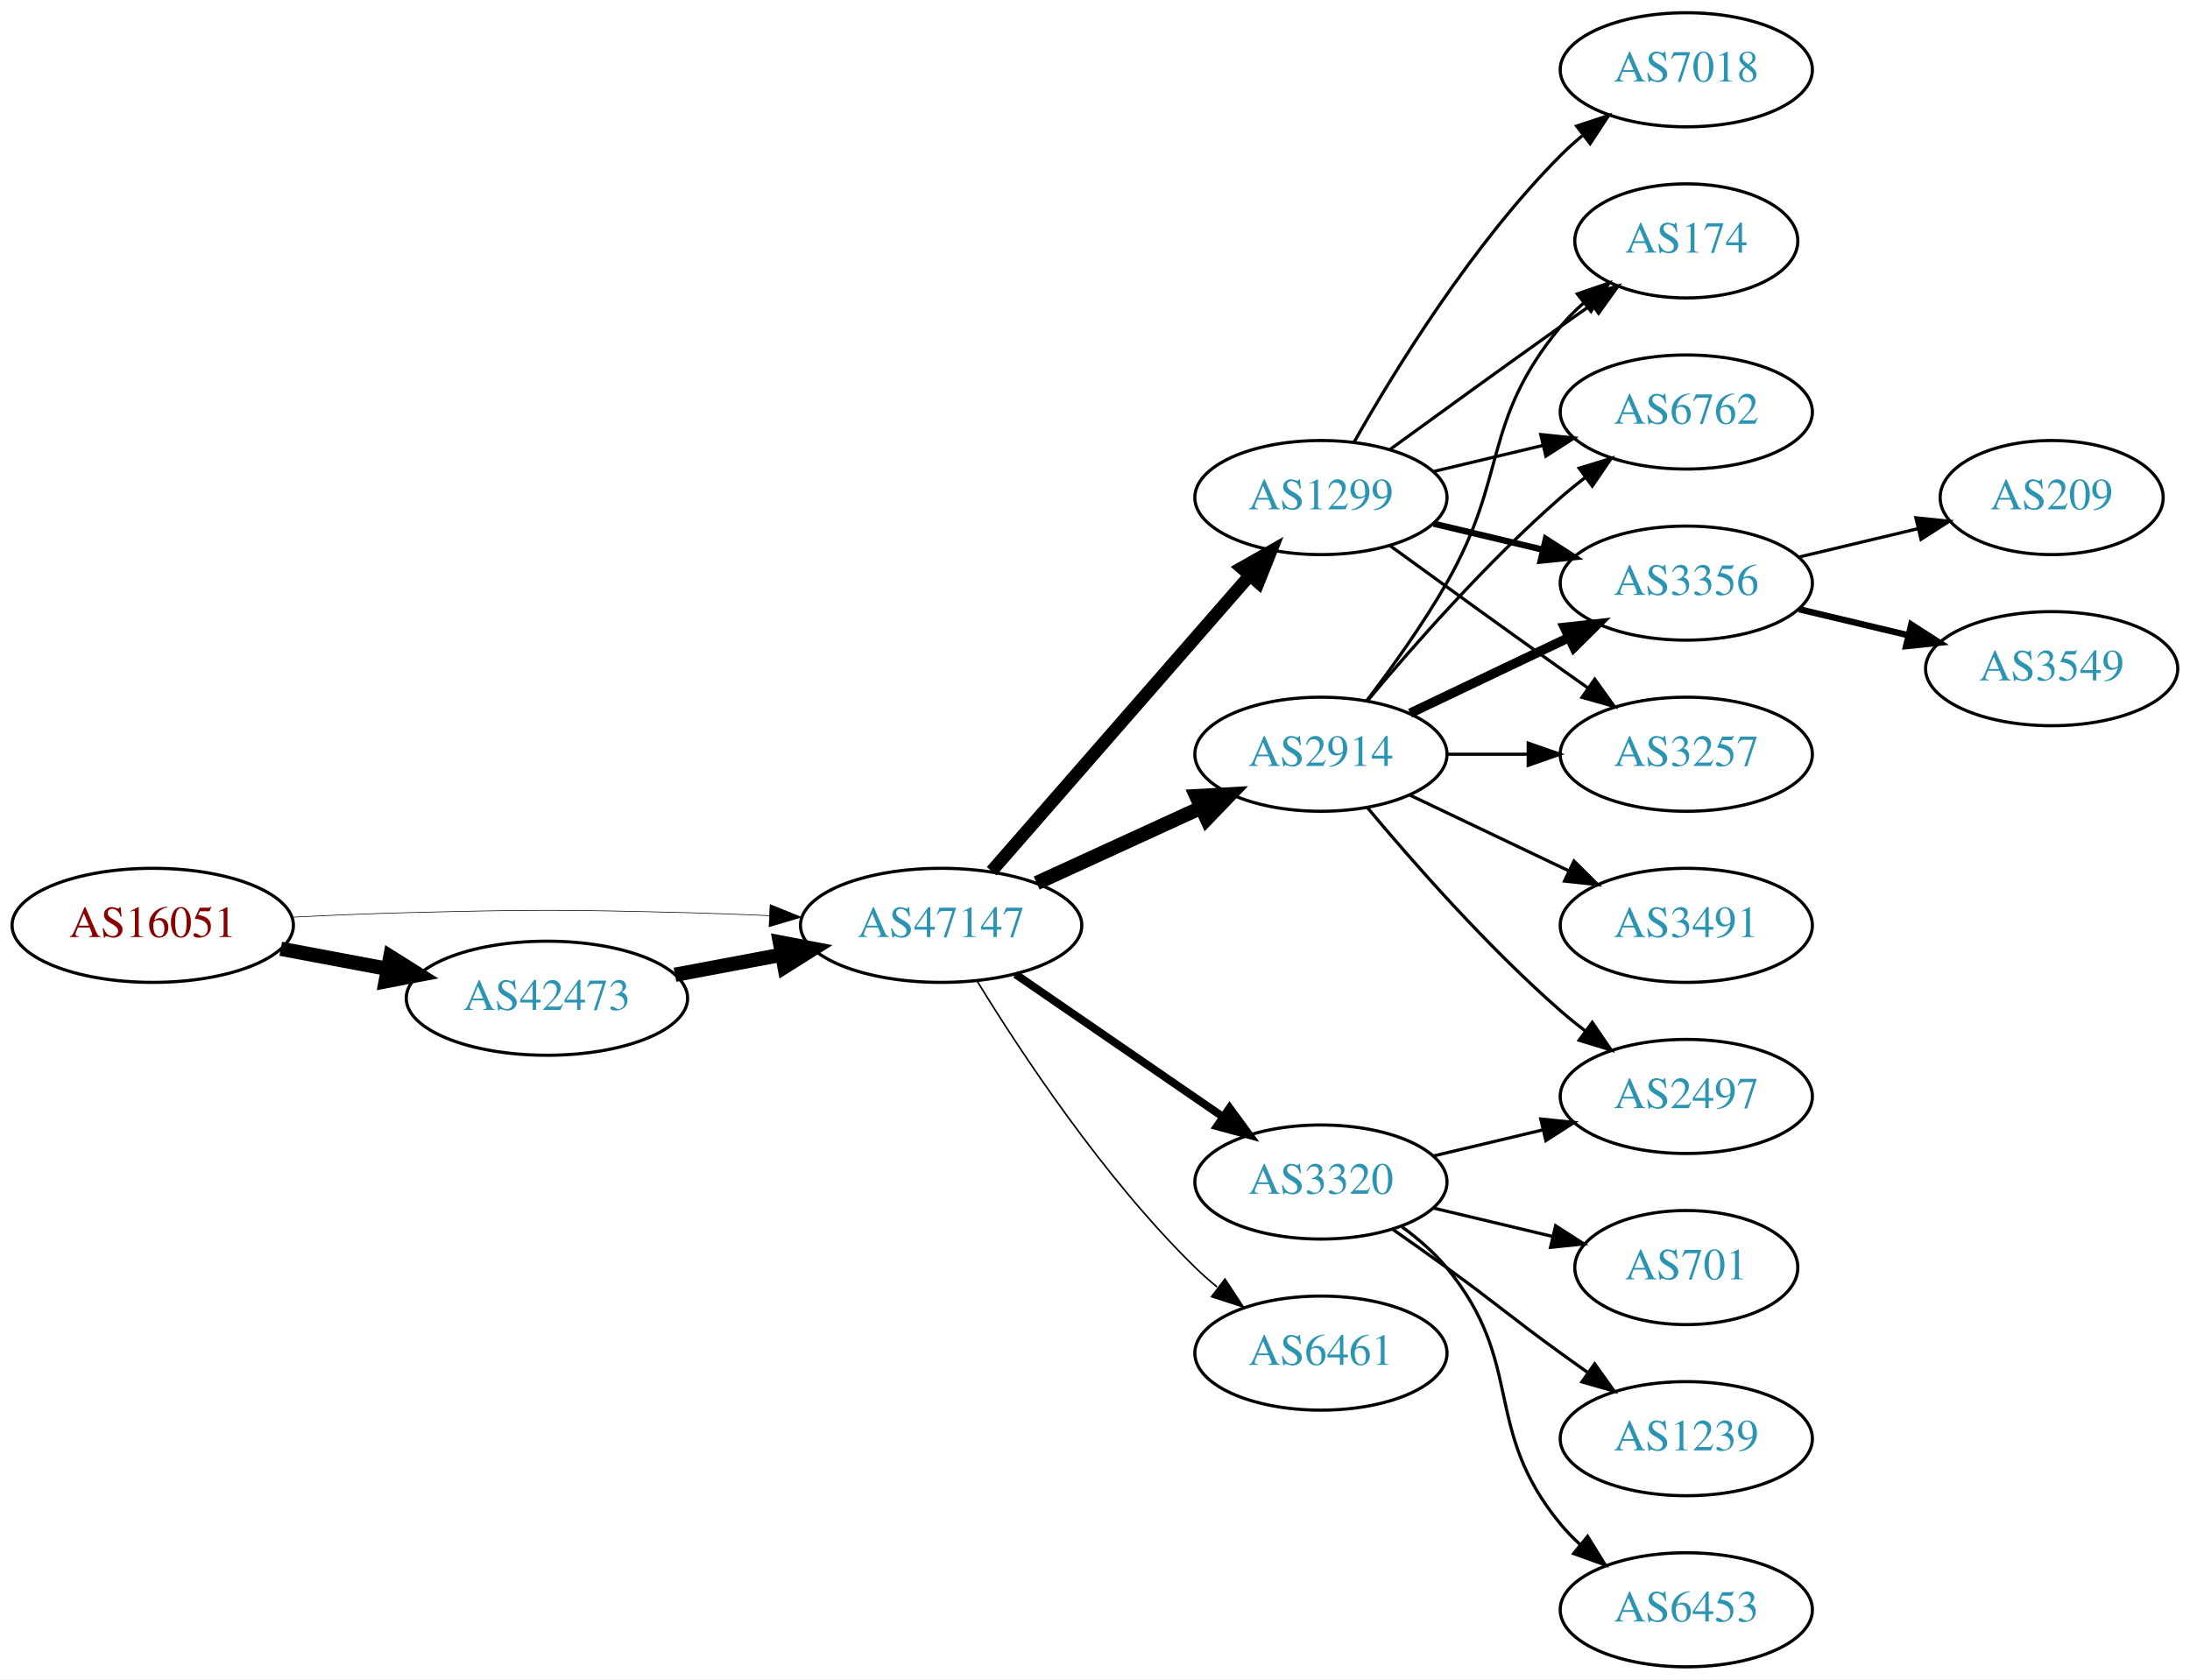
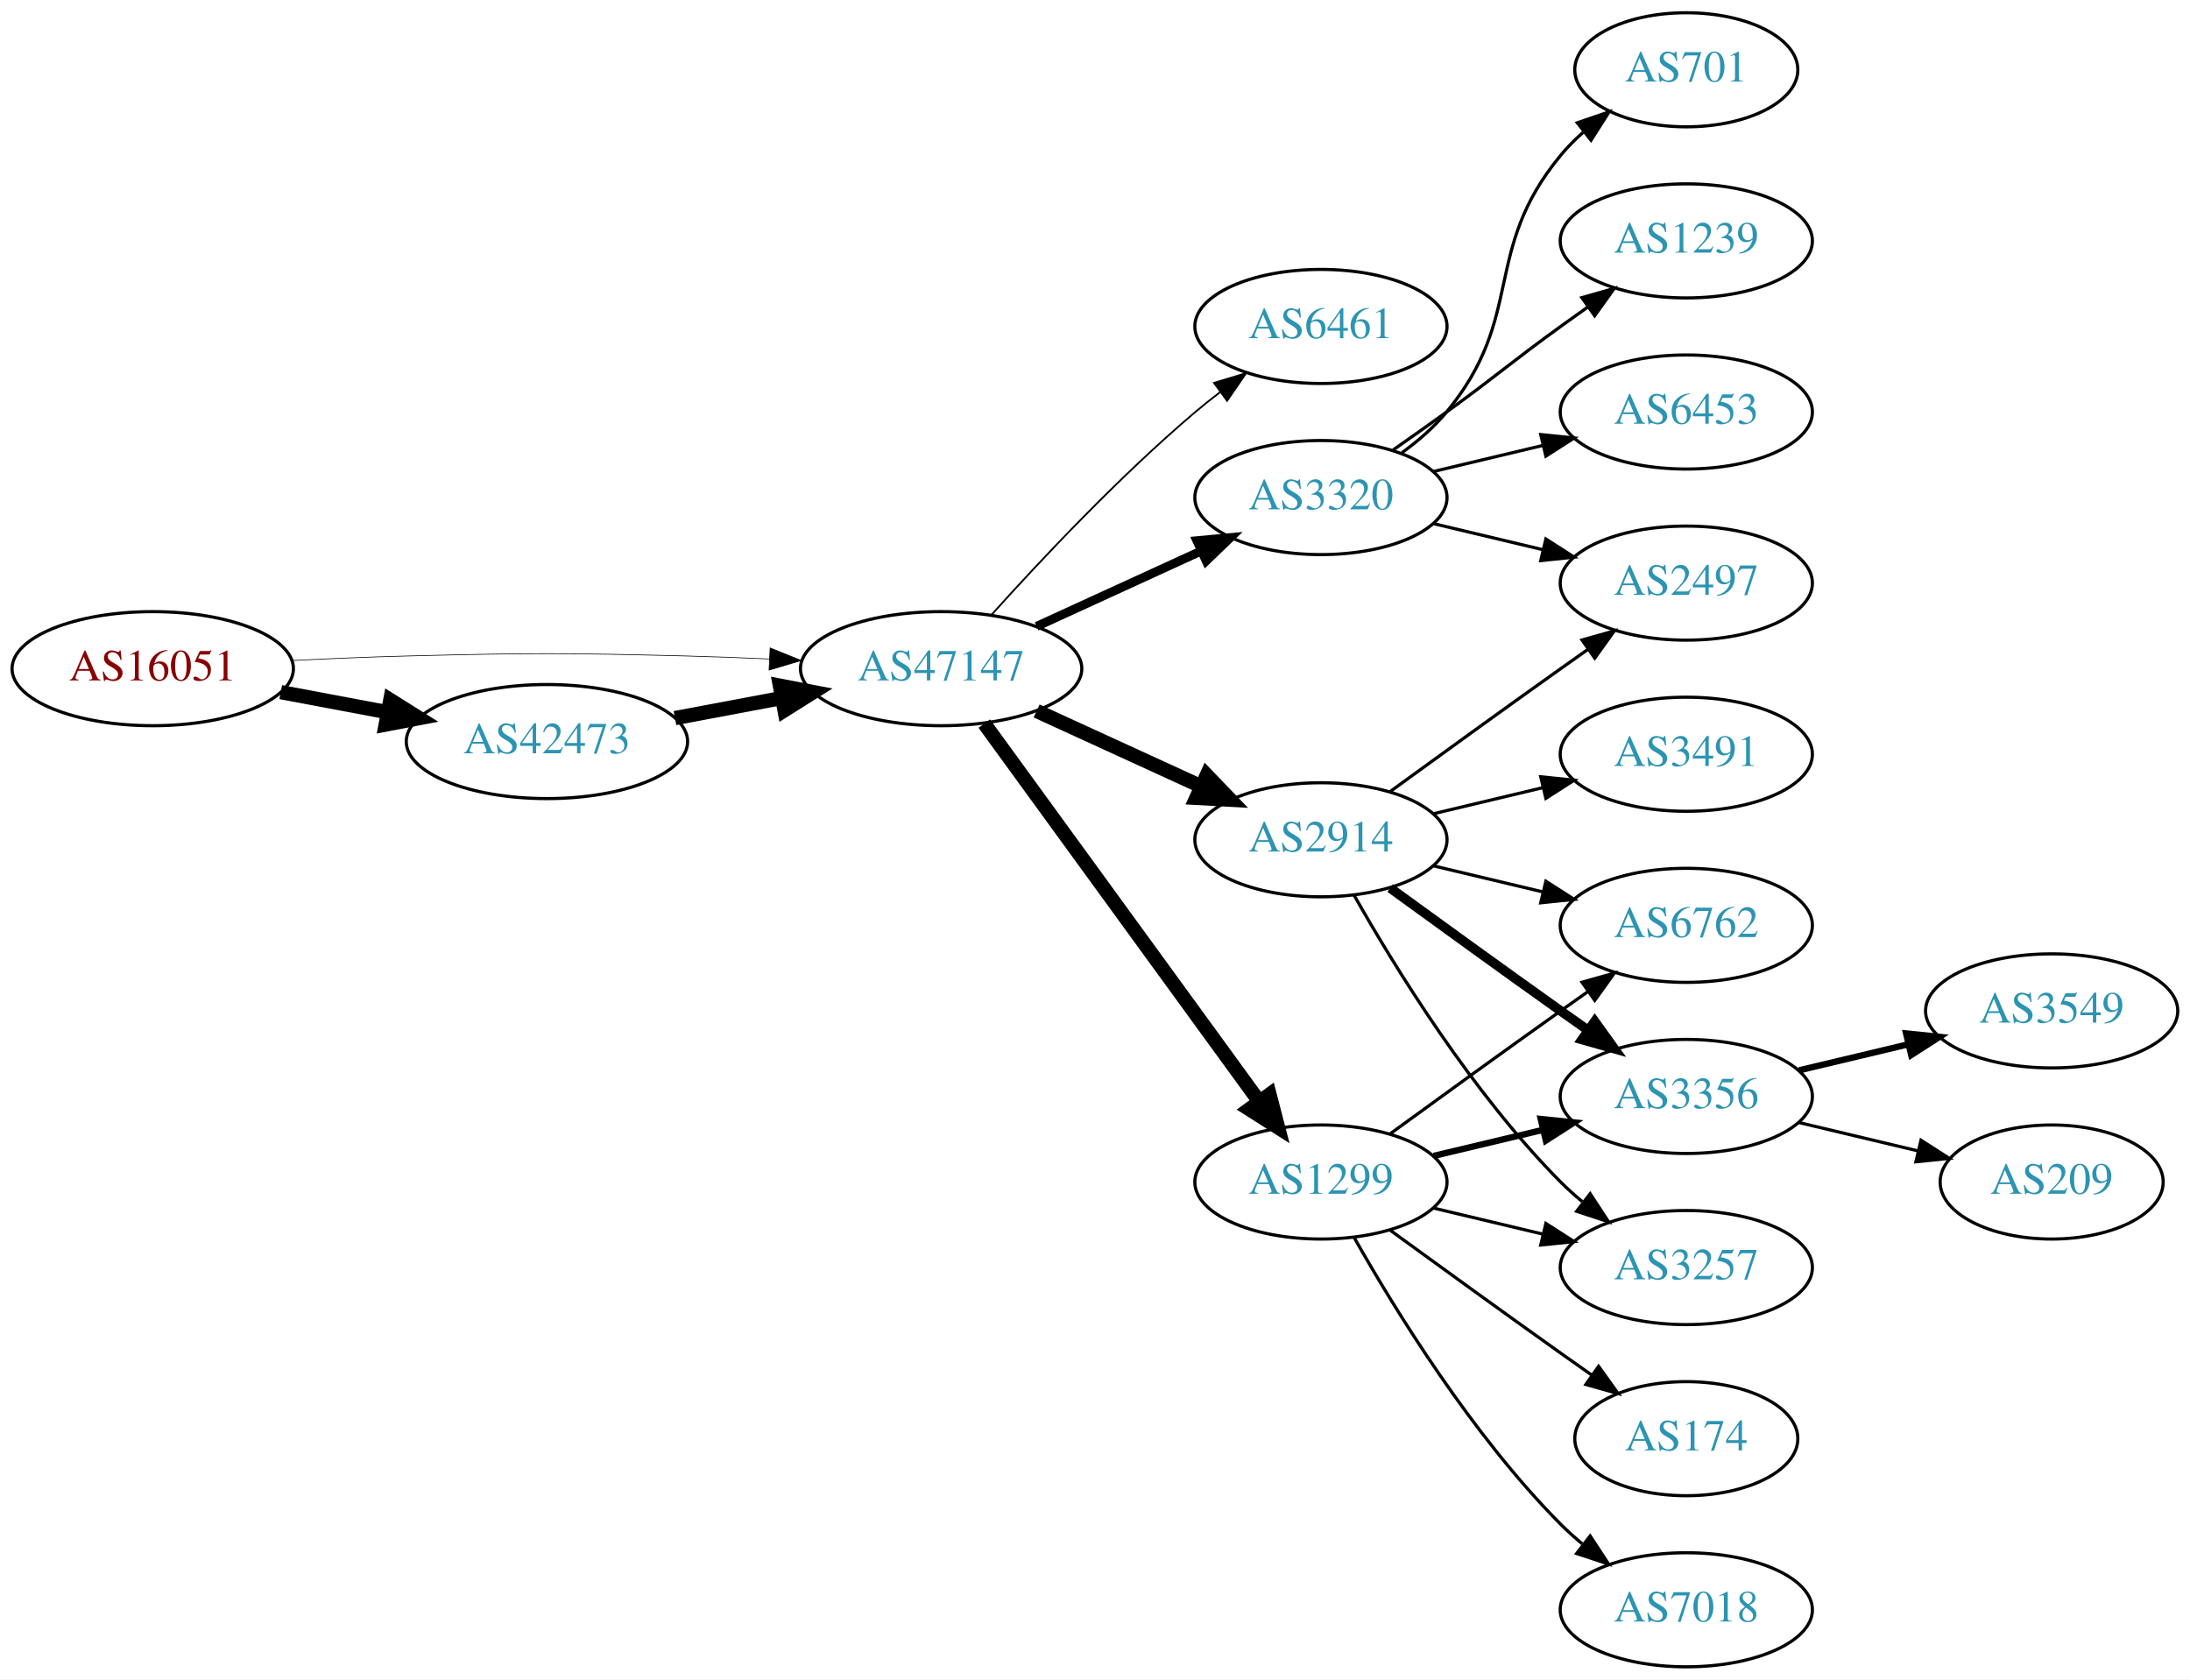
<svg xmlns="http://www.w3.org/2000/svg" xmlns:xlink="http://www.w3.org/1999/xlink" width="691pt" height="530pt" viewBox="0.00 0.00 691.06 530.00">
  <g id="graph0" class="graph" transform="scale(1 1) rotate(0) translate(4 526)">
    <polygon fill="white" stroke="none" points="-4,4 -4,-526 687.055,-526 687.055,4 -4,4" />
    <g id="node1" class="node">
      <g id="a_node1">
        <a xlink:href="/asn/16051" xlink:title="AS16051 ~ Net Professionals GmbH [AT]">
-           <ellipse fill="#ffffff" stroke="black" cx="44.196" cy="-234" rx="44.393" ry="18" />
-           <text text-anchor="middle" x="44.196" y="-230.3" font-family="Times,serif" font-size="14.00" fill="#880000">AS16051</text>
+           <ellipse fill="#ffffff" stroke="black" cx="44.196" cy="-315" rx="44.393" ry="18" />
+           <text text-anchor="middle" x="44.196" y="-311.3" font-family="Times,serif" font-size="14.00" fill="#880000">AS16051</text>
        </a>
      </g>
    </g>
    <g id="node2" class="node">
      <g id="a_node2">
        <a xlink:href="/asn/42473" xlink:title="AS42473 ~ ANEXIA Internetdienstleistungs GmbH [AT]">
-           <ellipse fill="#ffffff" stroke="black" cx="168.588" cy="-211" rx="44.393" ry="18" />
-           <text text-anchor="middle" x="168.588" y="-207.3" font-family="Times,serif" font-size="14.00" fill="#2c94b3">AS42473</text>
+           <ellipse fill="#ffffff" stroke="black" cx="168.588" cy="-292" rx="44.393" ry="18" />
+           <text text-anchor="middle" x="168.588" y="-288.3" font-family="Times,serif" font-size="14.00" fill="#2c94b3">AS42473</text>
        </a>
      </g>
    </g>
    <g id="edge1" class="edge">
-       <path fill="none" stroke="black" stroke-width="4.5" d="M84.595,-226.596C95.296,-224.585 107.019,-222.382 118.196,-220.282" />
-       <polygon fill="black" stroke="black" stroke-width="4.5" points="119.162,-224.107 128.263,-218.39 117.707,-216.367 119.162,-224.107" />
+       <path fill="none" stroke="black" stroke-width="4.5" d="M84.595,-307.596C95.296,-305.585 107.019,-303.382 118.196,-301.282" />
+       <polygon fill="black" stroke="black" stroke-width="4.5" points="119.162,-305.107 128.263,-299.39 117.707,-297.367 119.162,-305.107" />
    </g>
    <g id="node3" class="node">
      <g id="a_node3">
        <a xlink:href="/asn/47147" xlink:title="AS47147 ~ ANEXIA Internetdienstleistungs GmbH [AT]">
-           <ellipse fill="#ffffff" stroke="black" cx="292.98" cy="-234" rx="44.393" ry="18" />
-           <text text-anchor="middle" x="292.98" y="-230.3" font-family="Times,serif" font-size="14.00" fill="#2c94b3">AS47147</text>
+           <ellipse fill="#ffffff" stroke="black" cx="292.98" cy="-315" rx="44.393" ry="18" />
+           <text text-anchor="middle" x="292.98" y="-311.3" font-family="Times,serif" font-size="14.00" fill="#2c94b3">AS47147</text>
        </a>
      </g>
    </g>
    <g id="edge2" class="edge">
-       <path fill="none" stroke="black" stroke-width="0.205" d="M88.339,-236.575C100.033,-237.165 112.694,-237.705 124.392,-238 163.665,-238.991 173.511,-238.991 212.784,-238 221.192,-237.788 230.098,-237.449 238.784,-237.056" />
-       <polygon fill="black" stroke="black" stroke-width="0.205" points="239.017,-240.549 248.838,-236.575 238.682,-233.557 239.017,-240.549" />
+       <path fill="none" stroke="black" stroke-width="0.214" d="M88.339,-317.575C100.033,-318.165 112.694,-318.705 124.392,-319 163.665,-319.991 173.511,-319.991 212.784,-319 221.192,-318.788 230.098,-318.449 238.784,-318.056" />
+       <polygon fill="black" stroke="black" stroke-width="0.214" points="239.017,-321.549 248.838,-317.575 238.682,-314.557 239.017,-321.549" />
    </g>
    <g id="edge3" class="edge">
-       <path fill="none" stroke="black" stroke-width="4.5" d="M208.988,-218.404C219.688,-220.415 231.411,-222.618 242.589,-224.718" />
-       <polygon fill="black" stroke="black" stroke-width="4.5" points="242.1,-228.633 252.655,-226.61 243.554,-220.893 242.1,-228.633" />
+       <path fill="none" stroke="black" stroke-width="4.5" d="M208.988,-299.404C219.688,-301.415 231.411,-303.618 242.589,-305.718" />
+       <polygon fill="black" stroke="black" stroke-width="4.5" points="242.1,-309.633 252.655,-307.61 243.554,-301.893 242.1,-309.633" />
    </g>
    <g id="node4" class="node">
      <g id="a_node4">
-         <a xlink:href="/asn/1299" xlink:title="AS1299 ~ Telia Carrier [EU]">
-           <ellipse fill="#ffffff" stroke="black" cx="412.823" cy="-369" rx="39.794" ry="18" />
-           <text text-anchor="middle" x="412.823" y="-365.3" font-family="Times,serif" font-size="14.00" fill="#2c94b3">AS1299</text>
+         <a xlink:href="/asn/6461" xlink:title="AS6461 ~ Zayo Bandwidth [US]">
+           <ellipse fill="#ffffff" stroke="black" cx="412.823" cy="-423" rx="39.794" ry="18" />
+           <text text-anchor="middle" x="412.823" y="-419.3" font-family="Times,serif" font-size="14.00" fill="#2c94b3">AS6461</text>
        </a>
      </g>
    </g>
    <g id="edge4" class="edge">
-       <path fill="none" stroke="black" stroke-width="4" d="M308.905,-251.098C329.448,-274.631 366.567,-317.155 390.164,-344.187" />
-       <polygon fill="black" stroke="black" stroke-width="4" points="387.806,-346.809 397.019,-352.041 393.08,-342.206 387.806,-346.809" />
+       <path fill="none" stroke="black" stroke-width="0.562" d="M308.913,-332.044C324.239,-349.097 349.175,-375.65 373.176,-396 375.674,-398.117 378.334,-400.232 381.045,-402.293" />
+       <polygon fill="black" stroke="black" stroke-width="0.562" points="379.082,-405.194 389.222,-408.266 383.212,-399.541 379.082,-405.194" />
    </g>
    <g id="node5" class="node">
      <g id="a_node5">
-         <a xlink:href="/asn/3320" xlink:title="AS3320 ~ DTAG [DE]">
+         <a xlink:href="/asn/1299" xlink:title="AS1299 ~ Telia Carrier [EU]">
          <ellipse fill="#ffffff" stroke="black" cx="412.823" cy="-153" rx="39.794" ry="18" />
-           <text text-anchor="middle" x="412.823" y="-149.3" font-family="Times,serif" font-size="14.00" fill="#2c94b3">AS3320</text>
+           <text text-anchor="middle" x="412.823" y="-149.3" font-family="Times,serif" font-size="14.00" fill="#2c94b3">AS1299</text>
        </a>
      </g>
    </g>
    <g id="edge5" class="edge">
-       <path fill="none" stroke="black" stroke-width="2.5" d="M316.423,-218.574C335.004,-205.802 361.565,-187.545 381.945,-173.537" />
-       <polygon fill="black" stroke="black" stroke-width="2.5" points="384.001,-176.371 390.259,-167.822 380.036,-170.602 384.001,-176.371" />
+       <path fill="none" stroke="black" stroke-width="4.5" d="M306.592,-297.663C327.412,-269.04 369.075,-211.767 393.264,-178.514" />
+       <polygon fill="black" stroke="black" stroke-width="4.5" points="396.604,-180.615 399.302,-170.212 390.236,-175.983 396.604,-180.615" />
    </g>
    <g id="node6" class="node">
      <g id="a_node6">
-         <a xlink:href="/asn/2914" xlink:title="AS2914 ~ NTT America, Inc. [US]">
-           <ellipse fill="#ffffff" stroke="black" cx="412.823" cy="-288" rx="39.794" ry="18" />
-           <text text-anchor="middle" x="412.823" y="-284.3" font-family="Times,serif" font-size="14.00" fill="#2c94b3">AS2914</text>
+         <a xlink:href="/asn/3320" xlink:title="AS3320 ~ DTAG [DE]">
+           <ellipse fill="#ffffff" stroke="black" cx="412.823" cy="-369" rx="39.794" ry="18" />
+           <text text-anchor="middle" x="412.823" y="-365.3" font-family="Times,serif" font-size="14.00" fill="#2c94b3">AS3320</text>
        </a>
      </g>
    </g>
    <g id="edge6" class="edge">
-       <path fill="none" stroke="black" stroke-width="4.5" d="M323.11,-247.348C338.721,-254.502 358.119,-263.391 374.791,-271.03" />
-       <polygon fill="black" stroke="black" stroke-width="4.5" points="373.512,-274.775 384.243,-275.362 376.792,-267.616 373.512,-274.775" />
+       <path fill="none" stroke="black" stroke-width="2.812" d="M323.11,-328.348C338.721,-335.502 358.119,-344.391 374.791,-352.03" />
+       <polygon fill="black" stroke="black" stroke-width="2.812" points="373.694,-355.378 384.243,-356.362 376.61,-349.014 373.694,-355.378" />
    </g>
    <g id="node7" class="node">
      <g id="a_node7">
-         <a xlink:href="/asn/6461" xlink:title="AS6461 ~ Zayo Bandwidth [US]">
-           <ellipse fill="#ffffff" stroke="black" cx="412.823" cy="-99" rx="39.794" ry="18" />
-           <text text-anchor="middle" x="412.823" y="-95.3" font-family="Times,serif" font-size="14.00" fill="#2c94b3">AS6461</text>
+         <a xlink:href="/asn/2914" xlink:title="AS2914 ~ NTT America, Inc. [US]">
+           <ellipse fill="#ffffff" stroke="black" cx="412.823" cy="-261" rx="39.794" ry="18" />
+           <text text-anchor="middle" x="412.823" y="-257.3" font-family="Times,serif" font-size="14.00" fill="#2c94b3">AS2914</text>
        </a>
      </g>
    </g>
    <g id="edge7" class="edge">
-       <path fill="none" stroke="black" stroke-width="0.5" d="M304.246,-216.56C318.055,-194.009 344.243,-154.278 373.176,-126 375.317,-123.908 377.634,-121.863 380.034,-119.894" />
-       <polygon fill="black" stroke="black" stroke-width="0.5" points="382.544,-122.382 388.375,-113.536 378.301,-116.815 382.544,-122.382" />
+       <path fill="none" stroke="black" stroke-width="4.5" d="M323.11,-301.652C338.721,-294.498 358.119,-285.609 374.791,-277.97" />
+       <polygon fill="black" stroke="black" stroke-width="4.5" points="376.792,-281.384 384.243,-273.638 373.512,-274.225 376.792,-281.384" />
+     </g>
+     <g id="node12" class="node">
+       <g id="a_node12">
+         <a xlink:href="/asn/6762" xlink:title="AS6762 ~ TELECOM ITALIA SPARKLE S.p.A. [IT]">
+           <ellipse fill="#ffffff" stroke="black" cx="528.116" cy="-234" rx="39.794" ry="18" />
+           <text text-anchor="middle" x="528.116" y="-230.3" font-family="Times,serif" font-size="14.00" fill="#2c94b3">AS6762</text>
+         </a>
+       </g>
+     </g>
+     <g id="edge12" class="edge">
+       <path fill="none" stroke="black" d="M434.671,-168.222C449.605,-179.091 470.219,-194.025 488.469,-207 491.29,-209.005 494.233,-211.085 497.181,-213.159" />
+       <polygon fill="black" stroke="black" points="495.208,-216.05 505.406,-218.926 499.227,-210.319 495.208,-216.05" />
+     </g>
+     <g id="node13" class="node">
+       <g id="a_node13">
+         <a xlink:href="/asn/174" xlink:title="AS174 ~ Cogent Communications [US]">
+           <ellipse fill="#ffffff" stroke="black" cx="528.116" cy="-72" rx="35.194" ry="18" />
+           <text text-anchor="middle" x="528.116" y="-68.3" font-family="Times,serif" font-size="14.00" fill="#2c94b3">AS174</text>
+         </a>
+       </g>
+     </g>
+     <g id="edge13" class="edge">
+       <path fill="none" stroke="black" d="M434.671,-137.778C449.605,-126.909 470.219,-111.975 488.469,-99 491.68,-96.718 495.049,-94.339 498.403,-91.982" />
+       <polygon fill="black" stroke="black" points="500.432,-94.834 506.614,-86.23 496.415,-89.101 500.432,-94.834" />
+     </g>
+     <g id="node14" class="node">
+       <g id="a_node14">
+         <a xlink:href="/asn/3356" xlink:title="AS3356 ~ Level 3 Parent, LLC [US]">
+           <ellipse fill="#ffffff" stroke="black" cx="528.116" cy="-180" rx="39.794" ry="18" />
+           <text text-anchor="middle" x="528.116" y="-176.3" font-family="Times,serif" font-size="14.00" fill="#2c94b3">AS3356</text>
+         </a>
+       </g>
+     </g>
+     <g id="edge14" class="edge">
+       <path fill="none" stroke="black" stroke-width="2" d="M448.43,-161.248C459.301,-163.838 471.456,-166.735 482.898,-169.462" />
+       <polygon fill="black" stroke="black" stroke-width="2" points="482.182,-172.889 492.721,-171.803 483.804,-166.08 482.182,-172.889" />
+     </g>
+     <g id="node15" class="node">
+       <g id="a_node15">
+         <a xlink:href="/asn/3257" xlink:title="AS3257 ~ GTT [DE]">
+           <ellipse fill="#ffffff" stroke="black" cx="528.116" cy="-126" rx="39.794" ry="18" />
+           <text text-anchor="middle" x="528.116" y="-122.3" font-family="Times,serif" font-size="14.00" fill="#2c94b3">AS3257</text>
+         </a>
+       </g>
+     </g>
+     <g id="edge15" class="edge">
+       <path fill="none" stroke="black" d="M448.43,-144.752C459.301,-142.162 471.456,-139.265 482.898,-136.538" />
+       <polygon fill="black" stroke="black" points="483.804,-139.92 492.721,-134.197 482.182,-133.111 483.804,-139.92" />
+     </g>
+     <g id="node16" class="node">
+       <g id="a_node16">
+         <a xlink:href="/asn/7018" xlink:title="AS7018 ~ AT&amp;T Services, Inc. [US]">
+           <ellipse fill="#ffffff" stroke="black" cx="528.116" cy="-18" rx="39.794" ry="18" />
+           <text text-anchor="middle" x="528.116" y="-14.3" font-family="Times,serif" font-size="14.00" fill="#2c94b3">AS7018</text>
+         </a>
+       </g>
+     </g>
+     <g id="edge16" class="edge">
+       <path fill="none" stroke="black" d="M423.283,-135.51C436.065,-112.904 460.497,-73.114 488.469,-45 490.58,-42.879 492.876,-40.812 495.262,-38.829" />
+       <polygon fill="black" stroke="black" points="497.777,-41.31 503.577,-32.444 493.514,-35.758 497.777,-41.31" />
    </g>
    <g id="node8" class="node">
      <g id="a_node8">
-         <a xlink:href="/asn/174" xlink:title="AS174 ~ Cogent Communications [US]">
-           <ellipse fill="#ffffff" stroke="black" cx="528.116" cy="-450" rx="35.194" ry="18" />
-           <text text-anchor="middle" x="528.116" y="-446.3" font-family="Times,serif" font-size="14.00" fill="#2c94b3">AS174</text>
+         <a xlink:href="/asn/701" xlink:title="AS701 ~ UUNET [US]">
+           <ellipse fill="#ffffff" stroke="black" cx="528.116" cy="-504" rx="35.194" ry="18" />
+           <text text-anchor="middle" x="528.116" y="-500.3" font-family="Times,serif" font-size="14.00" fill="#2c94b3">AS701</text>
        </a>
      </g>
    </g>
    <g id="edge8" class="edge">
-       <path fill="none" stroke="black" d="M434.671,-384.222C449.605,-395.091 470.219,-410.025 488.469,-423 491.68,-425.282 495.049,-427.661 498.403,-430.018" />
-       <polygon fill="black" stroke="black" points="496.415,-432.899 506.614,-435.77 500.432,-427.166 496.415,-432.899" />
+       <path fill="none" stroke="black" d="M438.404,-383.156C443.498,-386.872 448.512,-391.201 452.469,-396 477.534,-426.394 463.405,-446.606 488.469,-477 490.604,-479.589 493.047,-482.041 495.643,-484.334" />
+       <polygon fill="black" stroke="black" points="493.721,-487.275 503.743,-490.712 498.052,-481.775 493.721,-487.275" />
    </g>
    <g id="node9" class="node">
      <g id="a_node9">
-         <a xlink:href="/asn/6762" xlink:title="AS6762 ~ TELECOM ITALIA SPARKLE S.p.A. [IT]">
+         <a xlink:href="/asn/1239" xlink:title="AS1239 ~ Sprint [US]">
+           <ellipse fill="#ffffff" stroke="black" cx="528.116" cy="-450" rx="39.794" ry="18" />
+           <text text-anchor="middle" x="528.116" y="-446.3" font-family="Times,serif" font-size="14.00" fill="#2c94b3">AS1239</text>
+         </a>
+       </g>
+     </g>
+     <g id="edge9" class="edge">
+       <path fill="none" stroke="black" d="M435.58,-384.009C441.114,-387.879 447.033,-392.064 452.469,-396 468.669,-407.729 472.27,-411.271 488.469,-423 491.272,-425.029 494.204,-427.125 497.145,-429.21" />
+       <polygon fill="black" stroke="black" points="495.167,-432.097 505.359,-434.991 499.196,-426.373 495.167,-432.097" />
+     </g>
+     <g id="node10" class="node">
+       <g id="a_node10">
+         <a xlink:href="/asn/6453" xlink:title="AS6453 ~ TATA COMMUNICATIONS (AMERICA) INC [US]">
          <ellipse fill="#ffffff" stroke="black" cx="528.116" cy="-396" rx="39.794" ry="18" />
-           <text text-anchor="middle" x="528.116" y="-392.3" font-family="Times,serif" font-size="14.00" fill="#2c94b3">AS6762</text>
-         </a>
-       </g>
-     </g>
-     <g id="edge9" class="edge">
+           <text text-anchor="middle" x="528.116" y="-392.3" font-family="Times,serif" font-size="14.00" fill="#2c94b3">AS6453</text>
+         </a>
+       </g>
+     </g>
+     <g id="edge10" class="edge">
      <path fill="none" stroke="black" d="M448.43,-377.248C459.301,-379.838 471.456,-382.735 482.898,-385.462" />
      <polygon fill="black" stroke="black" points="482.182,-388.889 492.721,-387.803 483.804,-382.08 482.182,-388.889" />
    </g>
-     <g id="node10" class="node">
-       <g id="a_node10">
-         <a xlink:href="/asn/3356" xlink:title="AS3356 ~ Level 3 Parent, LLC [US]">
-           <ellipse fill="#ffffff" stroke="black" cx="528.116" cy="-342" rx="39.794" ry="18" />
-           <text text-anchor="middle" x="528.116" y="-338.3" font-family="Times,serif" font-size="14.00" fill="#2c94b3">AS3356</text>
-         </a>
-       </g>
-     </g>
-     <g id="edge10" class="edge">
-       <path fill="none" stroke="black" stroke-width="2" d="M448.43,-360.752C459.301,-358.162 471.456,-355.265 482.898,-352.538" />
-       <polygon fill="black" stroke="black" stroke-width="2" points="483.804,-355.92 492.721,-350.197 482.182,-349.111 483.804,-355.92" />
-     </g>
    <g id="node11" class="node">
      <g id="a_node11">
-         <a xlink:href="/asn/3257" xlink:title="AS3257 ~ GTT [DE]">
-           <ellipse fill="#ffffff" stroke="black" cx="528.116" cy="-288" rx="39.794" ry="18" />
-           <text text-anchor="middle" x="528.116" y="-284.3" font-family="Times,serif" font-size="14.00" fill="#2c94b3">AS3257</text>
+         <a xlink:href="/asn/2497" xlink:title="AS2497 ~ Internet Initiative Japan Inc. [JP]">
+           <ellipse fill="#ffffff" stroke="black" cx="528.116" cy="-342" rx="39.794" ry="18" />
+           <text text-anchor="middle" x="528.116" y="-338.3" font-family="Times,serif" font-size="14.00" fill="#2c94b3">AS2497</text>
        </a>
      </g>
    </g>
    <g id="edge11" class="edge">
-       <path fill="none" stroke="black" d="M434.671,-353.778C449.605,-342.909 470.219,-327.975 488.469,-315 491.29,-312.995 494.233,-310.915 497.181,-308.841" />
-       <polygon fill="black" stroke="black" points="499.227,-311.681 505.406,-303.074 495.208,-305.95 499.227,-311.681" />
-     </g>
-     <g id="node12" class="node">
-       <g id="a_node12">
-         <a xlink:href="/asn/7018" xlink:title="AS7018 ~ AT&amp;T Services, Inc. [US]">
-           <ellipse fill="#ffffff" stroke="black" cx="528.116" cy="-504" rx="39.794" ry="18" />
-           <text text-anchor="middle" x="528.116" y="-500.3" font-family="Times,serif" font-size="14.00" fill="#2c94b3">AS7018</text>
-         </a>
-       </g>
-     </g>
-     <g id="edge12" class="edge">
-       <path fill="none" stroke="black" d="M423.283,-386.49C436.065,-409.096 460.497,-448.886 488.469,-477 490.58,-479.121 492.876,-481.188 495.262,-483.171" />
-       <polygon fill="black" stroke="black" points="493.514,-486.242 503.577,-489.556 497.777,-480.69 493.514,-486.242" />
-     </g>
-     <g id="node13" class="node">
-       <g id="a_node13">
-         <a xlink:href="/asn/2497" xlink:title="AS2497 ~ Internet Initiative Japan Inc. [JP]">
-           <ellipse fill="#ffffff" stroke="black" cx="528.116" cy="-180" rx="39.794" ry="18" />
-           <text text-anchor="middle" x="528.116" y="-176.3" font-family="Times,serif" font-size="14.00" fill="#2c94b3">AS2497</text>
-         </a>
-       </g>
-     </g>
-     <g id="edge13" class="edge">
-       <path fill="none" stroke="black" d="M448.43,-161.248C459.301,-163.838 471.456,-166.735 482.898,-169.462" />
-       <polygon fill="black" stroke="black" points="482.182,-172.889 492.721,-171.803 483.804,-166.08 482.182,-172.889" />
-     </g>
-     <g id="node14" class="node">
-       <g id="a_node14">
-         <a xlink:href="/asn/701" xlink:title="AS701 ~ UUNET [US]">
-           <ellipse fill="#ffffff" stroke="black" cx="528.116" cy="-126" rx="35.194" ry="18" />
-           <text text-anchor="middle" x="528.116" y="-122.3" font-family="Times,serif" font-size="14.00" fill="#2c94b3">AS701</text>
-         </a>
-       </g>
-     </g>
-     <g id="edge14" class="edge">
-       <path fill="none" stroke="black" d="M448.43,-144.752C460.225,-141.942 473.529,-138.771 485.797,-135.847" />
-       <polygon fill="black" stroke="black" points="486.886,-139.186 495.802,-133.463 485.263,-132.376 486.886,-139.186" />
-     </g>
-     <g id="node15" class="node">
-       <g id="a_node15">
-         <a xlink:href="/asn/1239" xlink:title="AS1239 ~ Sprint [US]">
-           <ellipse fill="#ffffff" stroke="black" cx="528.116" cy="-72" rx="39.794" ry="18" />
-           <text text-anchor="middle" x="528.116" y="-68.3" font-family="Times,serif" font-size="14.00" fill="#2c94b3">AS1239</text>
-         </a>
-       </g>
-     </g>
-     <g id="edge15" class="edge">
-       <path fill="none" stroke="black" d="M435.58,-137.991C441.114,-134.121 447.033,-129.936 452.469,-126 468.669,-114.271 472.27,-110.729 488.469,-99 491.272,-96.971 494.204,-94.875 497.145,-92.79" />
-       <polygon fill="black" stroke="black" points="499.196,-95.627 505.359,-87.009 495.167,-89.903 499.196,-95.627" />
-     </g>
-     <g id="node16" class="node">
-       <g id="a_node16">
-         <a xlink:href="/asn/6453" xlink:title="AS6453 ~ TATA COMMUNICATIONS (AMERICA) INC [US]">
-           <ellipse fill="#ffffff" stroke="black" cx="528.116" cy="-18" rx="39.794" ry="18" />
-           <text text-anchor="middle" x="528.116" y="-14.3" font-family="Times,serif" font-size="14.00" fill="#2c94b3">AS6453</text>
-         </a>
-       </g>
-     </g>
-     <g id="edge16" class="edge">
-       <path fill="none" stroke="black" d="M438.404,-138.844C443.498,-135.128 448.512,-130.799 452.469,-126 477.534,-95.606 463.405,-75.394 488.469,-45 490.325,-42.751 492.412,-40.604 494.631,-38.576" />
-       <polygon fill="black" stroke="black" points="496.979,-41.178 502.535,-32.156 492.566,-35.744 496.979,-41.178" />
+       <path fill="none" stroke="black" d="M448.43,-360.752C459.301,-358.162 471.456,-355.265 482.898,-352.538" />
+       <polygon fill="black" stroke="black" points="483.804,-355.92 492.721,-350.197 482.182,-349.111 483.804,-355.92" />
    </g>
    <g id="edge20" class="edge">
-       <path fill="none" stroke="black" d="M427.284,-304.913C435.177,-315.27 445.027,-328.992 452.469,-342 472.034,-376.194 463.405,-392.606 488.469,-423 490.604,-425.589 493.047,-428.041 495.643,-430.334" />
-       <polygon fill="black" stroke="black" points="493.721,-433.275 503.743,-436.712 498.052,-427.775 493.721,-433.275" />
+       <path fill="none" stroke="black" d="M434.671,-276.222C449.605,-287.091 470.219,-302.025 488.469,-315 491.29,-317.005 494.233,-319.085 497.181,-321.159" />
+       <polygon fill="black" stroke="black" points="495.208,-324.05 505.406,-326.926 499.227,-318.319 495.208,-324.05" />
    </g>
    <g id="edge17" class="edge">
-       <path fill="none" stroke="black" d="M427.453,-304.817C441.736,-321.929 465.282,-348.745 488.469,-369 490.935,-371.154 493.574,-373.294 496.271,-375.372" />
-       <polygon fill="black" stroke="black" points="494.296,-378.264 504.425,-381.37 498.444,-372.625 494.296,-378.264" />
+       <path fill="none" stroke="black" d="M448.43,-252.752C459.301,-250.162 471.456,-247.265 482.898,-244.538" />
+       <polygon fill="black" stroke="black" points="483.804,-247.92 492.721,-242.197 482.182,-241.111 483.804,-247.92" />
    </g>
    <g id="edge19" class="edge">
-       <path fill="none" stroke="black" stroke-width="3" d="M440.959,-300.934C455.953,-308.081 474.774,-317.052 490.998,-324.785" />
-       <polygon fill="black" stroke="black" stroke-width="3" points="489.668,-328.028 500.201,-329.171 492.68,-321.709 489.668,-328.028" />
-     </g>
-     <g id="edge21" class="edge">
-       <path fill="none" stroke="black" d="M452.495,-288C460.698,-288 469.462,-288 477.994,-288" />
-       <polygon fill="black" stroke="black" points="478.233,-291.5 488.233,-288 478.233,-284.5 478.233,-291.5" />
+       <path fill="none" stroke="black" stroke-width="3" d="M434.671,-245.778C449.605,-234.909 470.219,-219.975 488.469,-207 491.29,-204.995 494.233,-202.915 497.181,-200.841" />
+       <polygon fill="black" stroke="black" stroke-width="3" points="499.227,-203.681 505.406,-195.074 495.208,-197.95 499.227,-203.681" />
    </g>
    <g id="edge18" class="edge">
-       <path fill="none" stroke="black" d="M427.453,-271.183C441.736,-254.071 465.282,-227.255 488.469,-207 490.935,-204.846 493.574,-202.706 496.271,-200.628" />
-       <polygon fill="black" stroke="black" points="498.444,-203.375 504.425,-194.63 494.296,-197.736 498.444,-203.375" />
+       <path fill="none" stroke="black" d="M423.283,-243.51C436.065,-220.904 460.497,-181.114 488.469,-153 490.58,-150.879 492.876,-148.812 495.262,-146.829" />
+       <polygon fill="black" stroke="black" points="497.777,-149.31 503.577,-140.444 493.514,-143.758 497.777,-149.31" />
    </g>
    <g id="node17" class="node">
      <g id="a_node17">
        <a xlink:href="/asn/3491" xlink:title="AS3491 ~ PCCW Global, Inc. [US]">
-           <ellipse fill="#ffffff" stroke="black" cx="528.116" cy="-234" rx="39.794" ry="18" />
-           <text text-anchor="middle" x="528.116" y="-230.3" font-family="Times,serif" font-size="14.00" fill="#2c94b3">AS3491</text>
-         </a>
-       </g>
-     </g>
-     <g id="edge22" class="edge">
-       <path fill="none" stroke="black" d="M440.959,-275.066C455.953,-267.919 474.774,-258.948 490.998,-251.215" />
-       <polygon fill="black" stroke="black" points="492.68,-254.291 500.201,-246.829 489.668,-247.972 492.68,-254.291" />
+           <ellipse fill="#ffffff" stroke="black" cx="528.116" cy="-288" rx="39.794" ry="18" />
+           <text text-anchor="middle" x="528.116" y="-284.3" font-family="Times,serif" font-size="14.00" fill="#2c94b3">AS3491</text>
+         </a>
+       </g>
+     </g>
+     <g id="edge21" class="edge">
+       <path fill="none" stroke="black" d="M448.43,-269.248C459.301,-271.838 471.456,-274.735 482.898,-277.462" />
+       <polygon fill="black" stroke="black" points="482.182,-280.889 492.721,-279.803 483.804,-274.08 482.182,-280.889" />
    </g>
    <g id="node18" class="node">
      <g id="a_node18">
-         <a xlink:href="/asn/209" xlink:title="AS209 ~ CenturyLink Communications, LLC [US]">
-           <ellipse fill="#ffffff" stroke="black" cx="643.409" cy="-369" rx="35.194" ry="18" />
-           <text text-anchor="middle" x="643.409" y="-365.3" font-family="Times,serif" font-size="14.00" fill="#2c94b3">AS209</text>
-         </a>
-       </g>
-     </g>
-     <g id="edge23" class="edge">
-       <path fill="none" stroke="black" d="M563.723,-350.248C575.518,-353.058 588.822,-356.229 601.09,-359.153" />
-       <polygon fill="black" stroke="black" points="600.556,-362.624 611.095,-361.537 602.179,-355.814 600.556,-362.624" />
+         <a xlink:href="/asn/3549" xlink:title="AS3549 ~ Level 3 Parent, LLC [US]">
+           <ellipse fill="#ffffff" stroke="black" cx="643.409" cy="-207" rx="39.794" ry="18" />
+           <text text-anchor="middle" x="643.409" y="-203.3" font-family="Times,serif" font-size="14.00" fill="#2c94b3">AS3549</text>
+         </a>
+       </g>
+     </g>
+     <g id="edge22" class="edge">
+       <path fill="none" stroke="black" stroke-width="2" d="M563.723,-188.248C574.594,-190.838 586.749,-193.735 598.191,-196.462" />
+       <polygon fill="black" stroke="black" stroke-width="2" points="597.475,-199.889 608.014,-198.803 599.097,-193.08 597.475,-199.889" />
    </g>
    <g id="node19" class="node">
      <g id="a_node19">
-         <a xlink:href="/asn/3549" xlink:title="AS3549 ~ Level 3 Parent, LLC [US]">
-           <ellipse fill="#ffffff" stroke="black" cx="643.409" cy="-315" rx="39.794" ry="18" />
-           <text text-anchor="middle" x="643.409" y="-311.3" font-family="Times,serif" font-size="14.00" fill="#2c94b3">AS3549</text>
-         </a>
-       </g>
-     </g>
-     <g id="edge24" class="edge">
-       <path fill="none" stroke="black" stroke-width="2" d="M563.723,-333.752C574.594,-331.162 586.749,-328.265 598.191,-325.538" />
-       <polygon fill="black" stroke="black" stroke-width="2" points="599.097,-328.92 608.014,-323.197 597.475,-322.111 599.097,-328.92" />
+         <a xlink:href="/asn/209" xlink:title="AS209 ~ CenturyLink Communications, LLC [US]">
+           <ellipse fill="#ffffff" stroke="black" cx="643.409" cy="-153" rx="35.194" ry="18" />
+           <text text-anchor="middle" x="643.409" y="-149.3" font-family="Times,serif" font-size="14.00" fill="#2c94b3">AS209</text>
+         </a>
+       </g>
+     </g>
+     <g id="edge23" class="edge">
+       <path fill="none" stroke="black" d="M563.723,-171.752C575.518,-168.942 588.822,-165.771 601.09,-162.847" />
+       <polygon fill="black" stroke="black" points="602.179,-166.186 611.095,-160.463 600.556,-159.376 602.179,-166.186" />
    </g>
  </g>
</svg>
